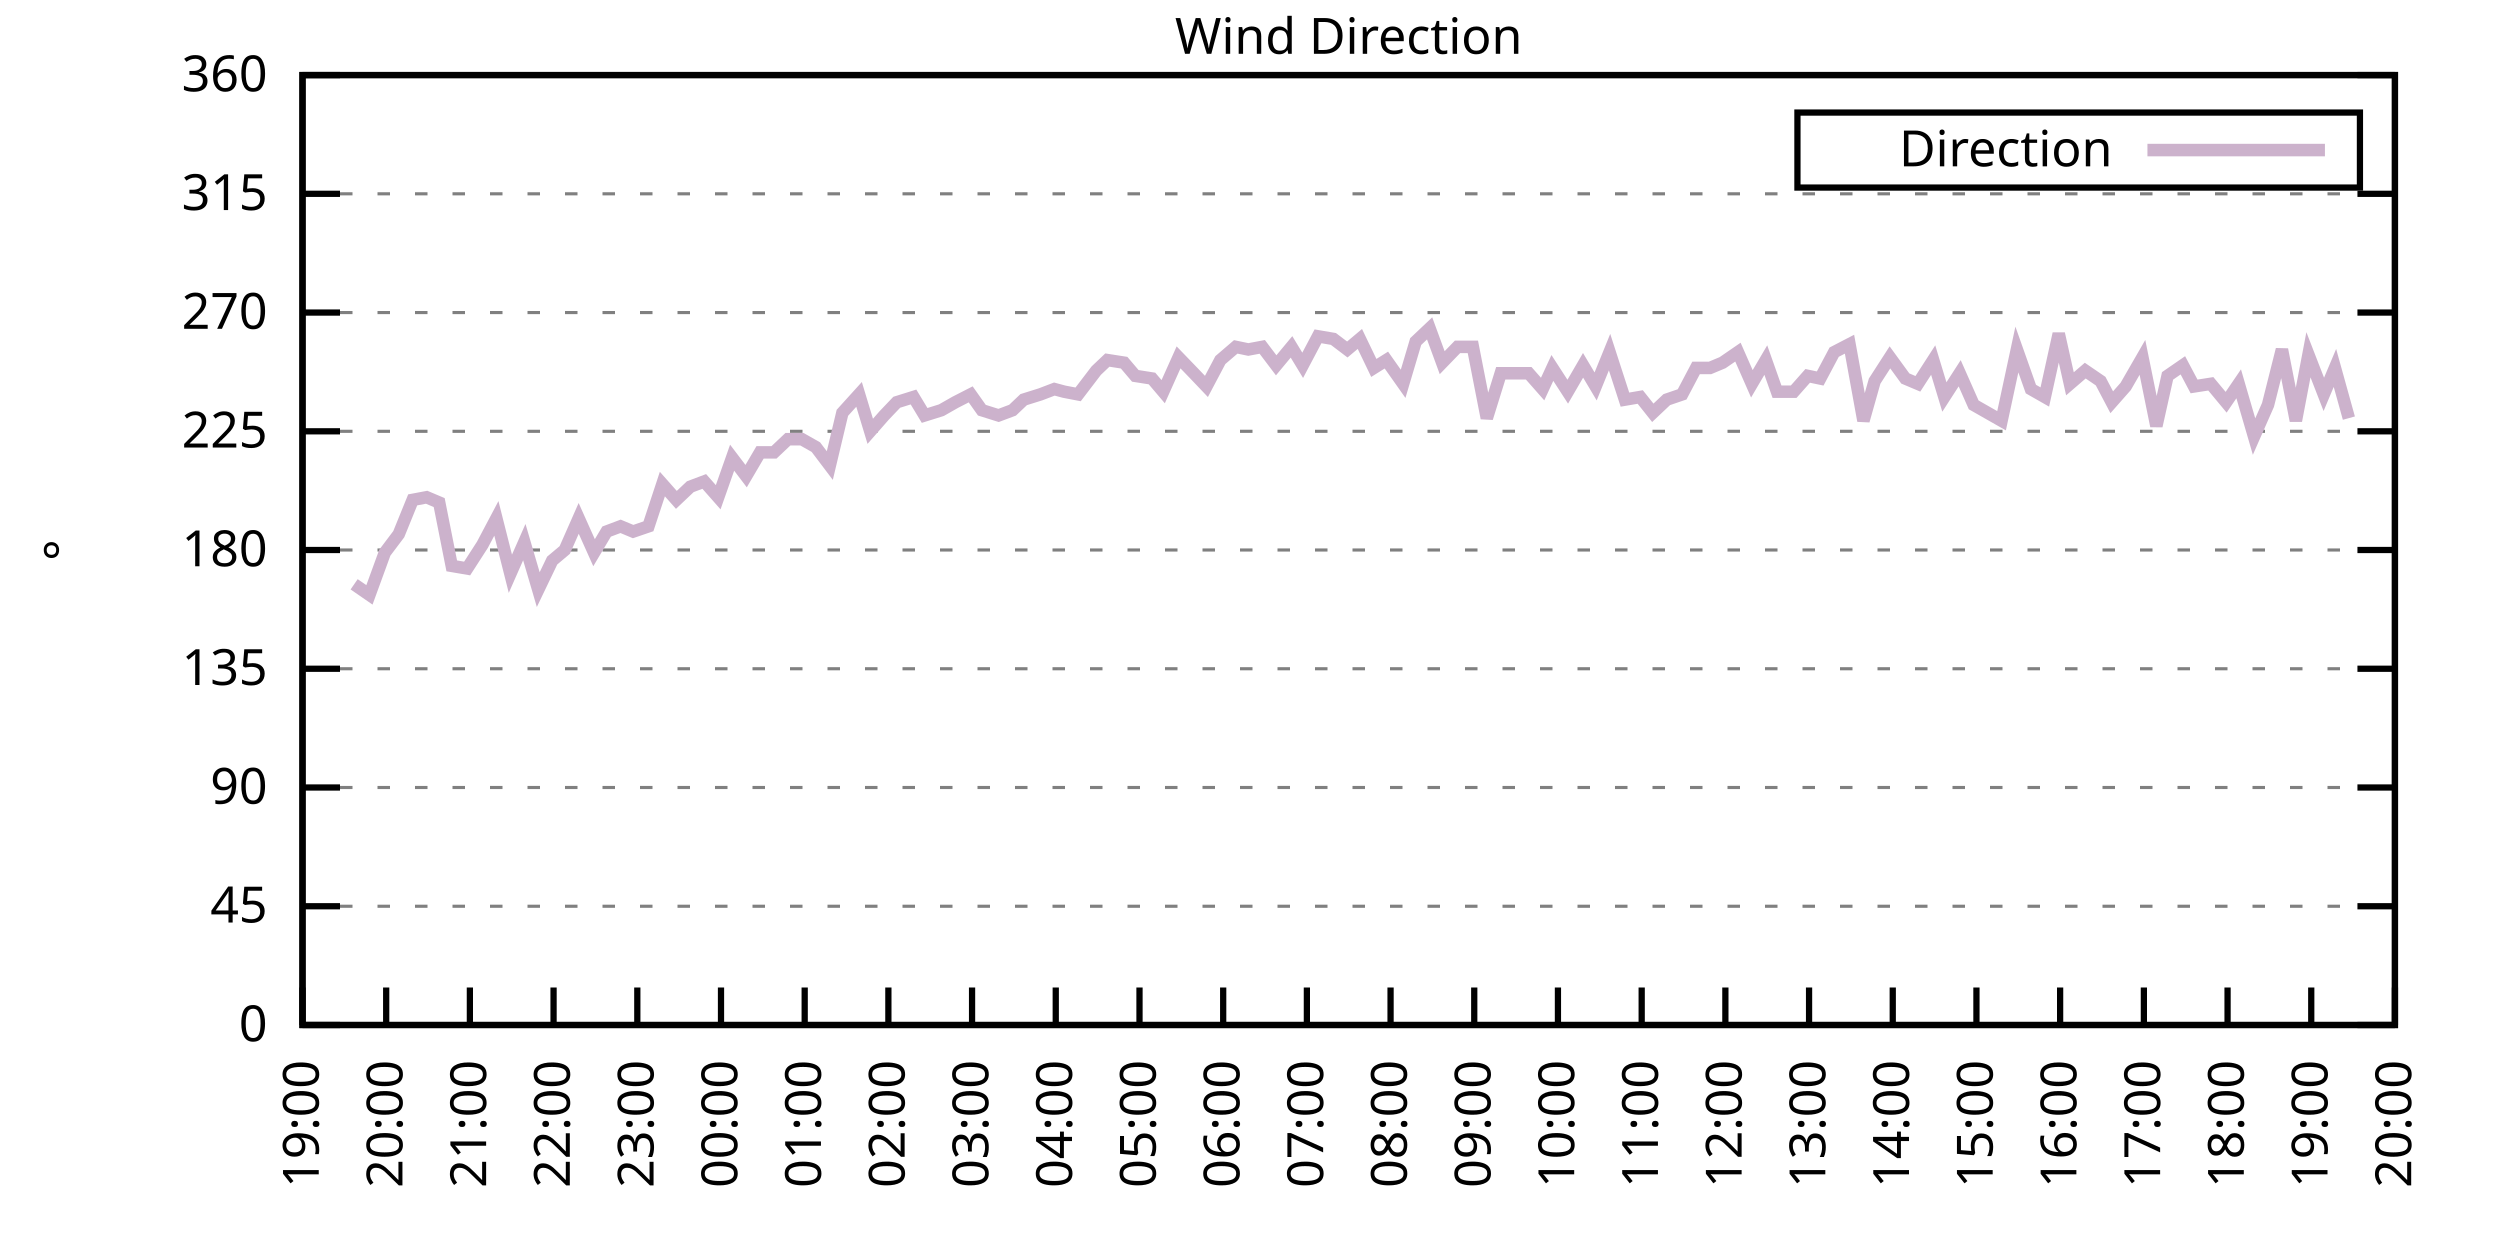
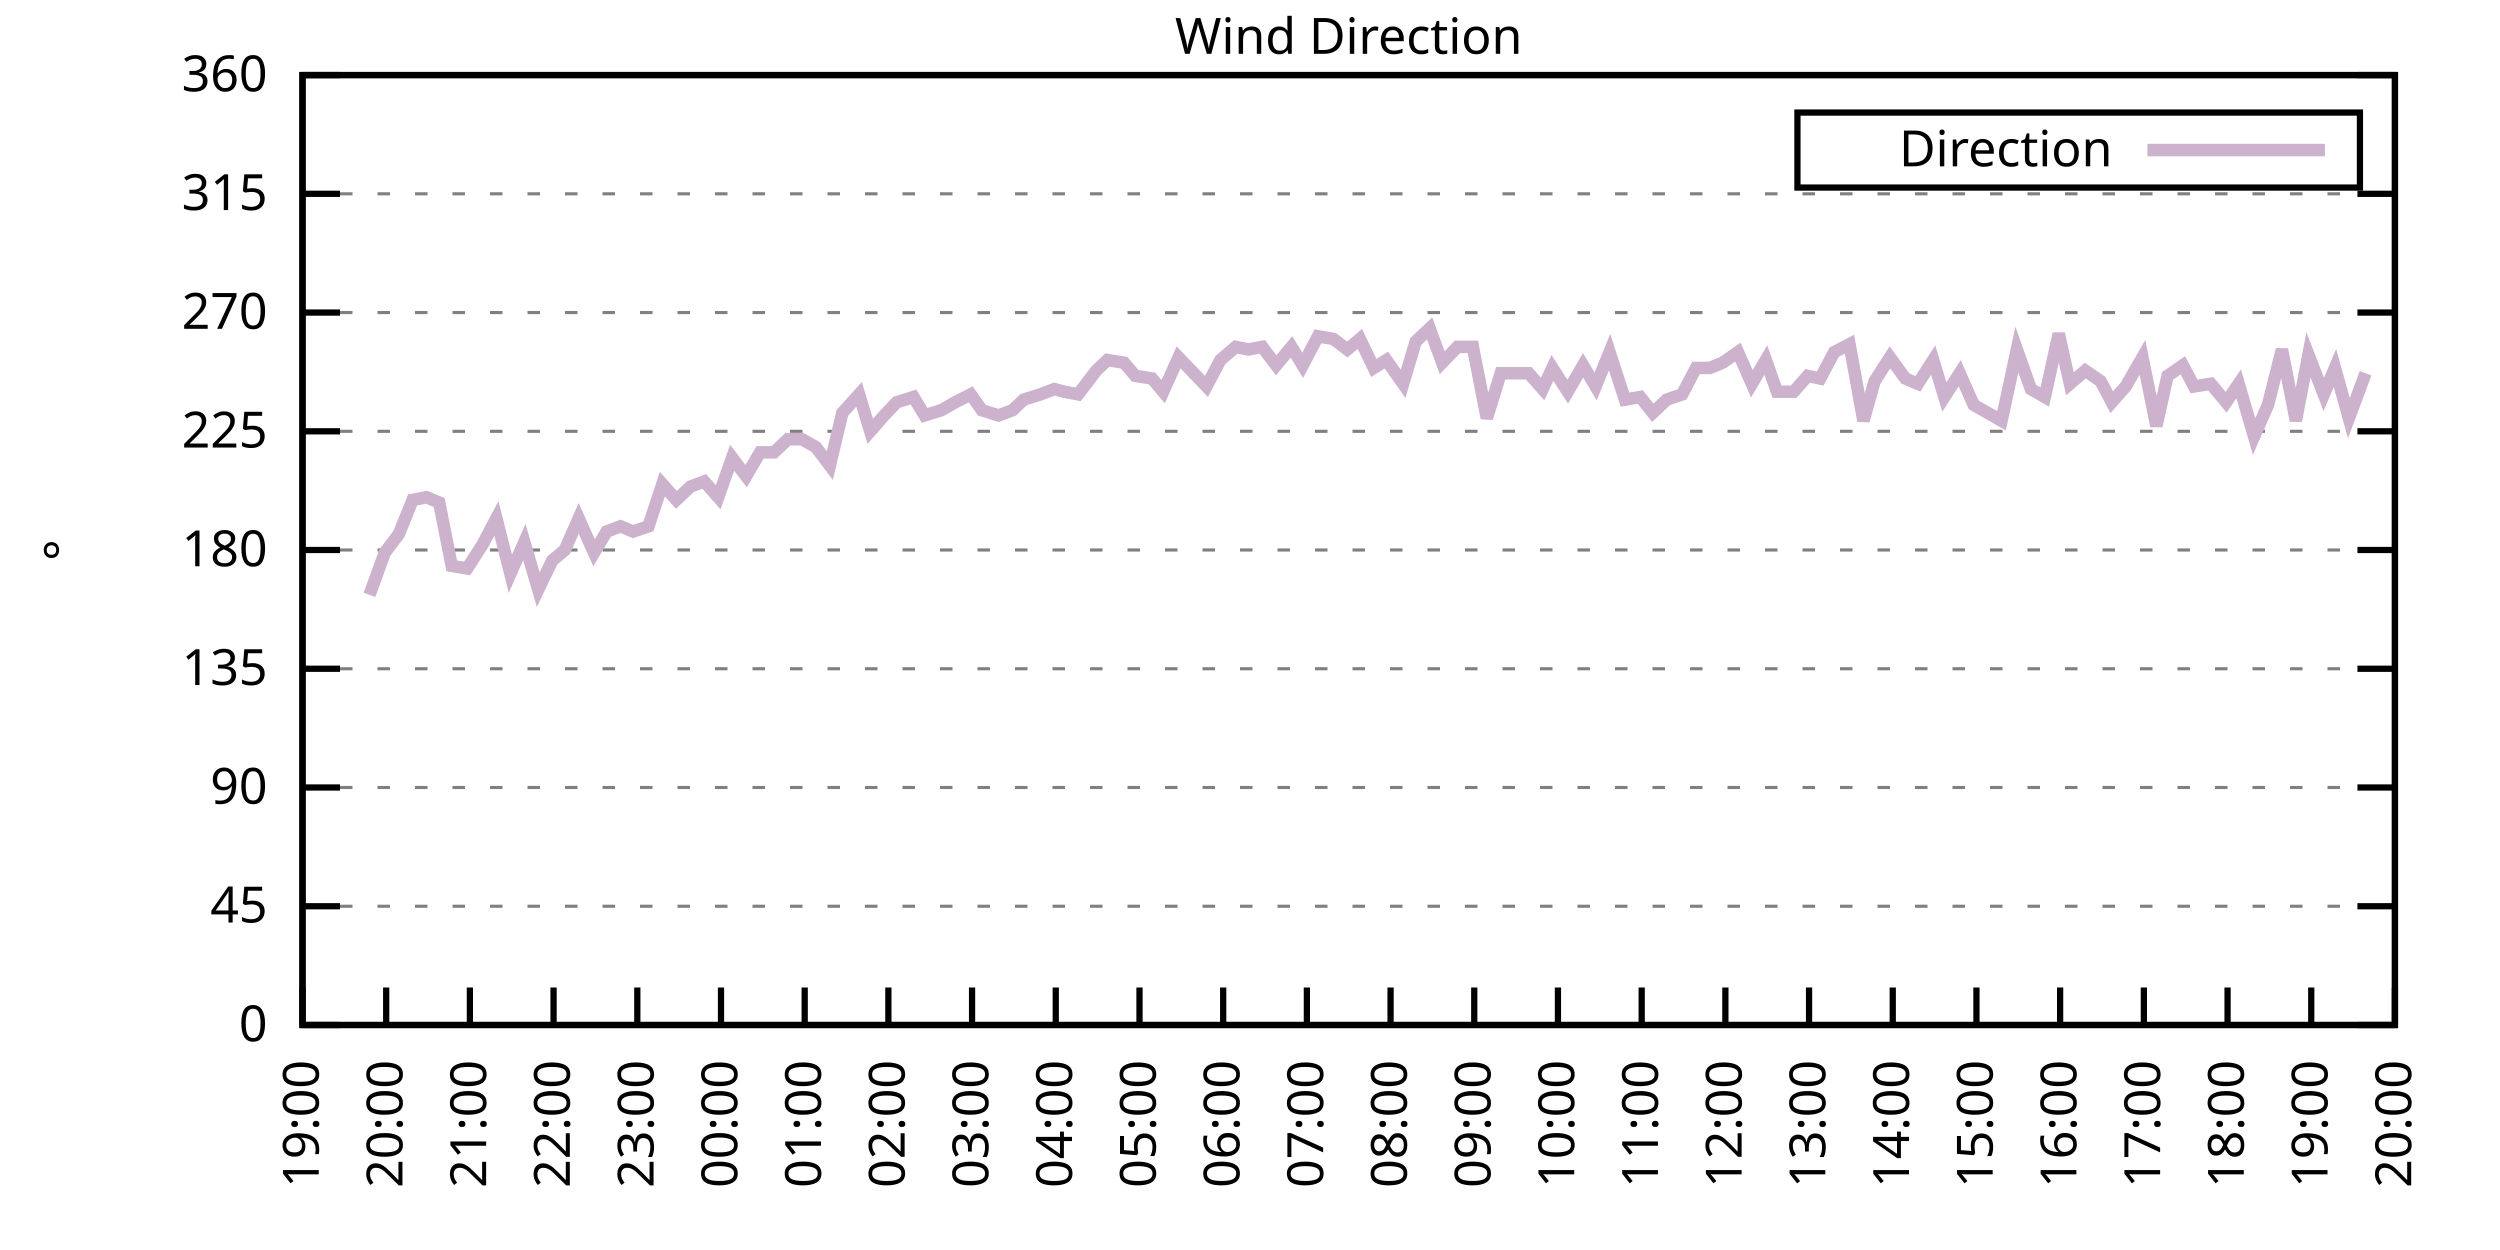
<svg xmlns="http://www.w3.org/2000/svg" xmlns:xlink="http://www.w3.org/1999/xlink" width="400" height="200" viewBox="0 0 400 200">
  <g id="gnuplot_canvas">
    <rect x="0" y="0" width="400" height="200" fill="none" />
    <defs>
      <circle id="gpDot" r="0.5" stroke-width="0.5" stroke="currentColor" />
      <path id="gpPt0" stroke-width="0.333" stroke="currentColor" d="M-1,0 h2 M0,-1 v2" />
      <path id="gpPt1" stroke-width="0.333" stroke="currentColor" d="M-1,-1 L1,1 M1,-1 L-1,1" />
      <path id="gpPt2" stroke-width="0.333" stroke="currentColor" d="M-1,0 L1,0 M0,-1 L0,1 M-1,-1 L1,1 M-1,1 L1,-1" />
      <rect id="gpPt3" stroke-width="0.333" stroke="currentColor" x="-1" y="-1" width="2" height="2" />
      <rect id="gpPt4" stroke-width="0.333" stroke="currentColor" fill="currentColor" x="-1" y="-1" width="2" height="2" />
      <circle id="gpPt5" stroke-width="0.333" stroke="currentColor" cx="0" cy="0" r="1" />
      <use xlink:href="#gpPt5" id="gpPt6" fill="currentColor" stroke="none" />
      <path id="gpPt7" stroke-width="0.333" stroke="currentColor" d="M0,-1.33 L-1.33,0.67 L1.33,0.67 z" />
      <use xlink:href="#gpPt7" id="gpPt8" fill="currentColor" stroke="none" />
      <use xlink:href="#gpPt7" id="gpPt9" stroke="currentColor" transform="rotate(180)" />
      <use xlink:href="#gpPt9" id="gpPt10" fill="currentColor" stroke="none" />
      <use xlink:href="#gpPt3" id="gpPt11" stroke="currentColor" transform="rotate(45)" />
      <use xlink:href="#gpPt11" id="gpPt12" fill="currentColor" stroke="none" />
      <path id="gpPt13" stroke-width="0.333" stroke="currentColor" d="M0,1.330 L1.265,0.411 L0.782,-1.067 L-0.782,-1.076 L-1.265,0.411 z" />
      <use xlink:href="#gpPt13" id="gpPt14" fill="currentColor" stroke="none" />
      <filter id="textbox" filterUnits="objectBoundingBox" x="0" y="0" height="1" width="1">
        <feFlood flood-color="white" flood-opacity="1" result="bgnd" />
        <feComposite in="SourceGraphic" in2="bgnd" operator="atop" />
      </filter>
      <filter id="greybox" filterUnits="objectBoundingBox" x="0" y="0" height="1" width="1">
        <feFlood flood-color="lightgrey" flood-opacity="1" result="grey" />
        <feComposite in="SourceGraphic" in2="grey" operator="atop" />
      </filter>
    </defs>
    <g fill="none" color="white" stroke="currentColor" stroke-width="1.00" stroke-linecap="butt" stroke-linejoin="miter">
</g>
    <g fill="none" color="black" stroke="currentColor" stroke-width="1.00" stroke-linecap="butt" stroke-linejoin="miter">
      <g stroke="none" shape-rendering="crispEdges">
        <polygon fill="rgb(255, 255, 255)" points="48.40,164.00 383.18,164.00 383.18,12.02 48.40,12.02 " />
      </g>
    </g>
    <g fill="none" color="black" stroke="currentColor" stroke-width="1.00" stroke-linecap="butt" stroke-linejoin="miter">
</g>
    <g fill="none" color="black" stroke="black" stroke-width="0.50" stroke-linecap="butt" stroke-linejoin="miter">
</g>
    <g fill="none" color="gray" stroke="currentColor" stroke-width="0.50" stroke-linecap="butt" stroke-linejoin="miter">
      <path stroke="gray" stroke-dasharray="2,4" class="gridline" d="M48.40,164.00 L383.19,164.00  " />
    </g>
    <g fill="none" color="gray" stroke="gray" stroke-width="1.00" stroke-linecap="butt" stroke-linejoin="miter">
</g>
    <g fill="none" color="black" stroke="currentColor" stroke-width="1.00" stroke-linecap="butt" stroke-linejoin="miter">
      <path stroke="black" d="M48.40,164.00 L54.40,164.00 M383.19,164.00 L377.19,164.00  " />
      <g transform="translate(42.80,166.60)" stroke="none" fill="black" font-family="Sans" font-size="8.00" text-anchor="end">
        <text>
          <tspan font-family="Sans"> 0</tspan>
        </text>
      </g>
    </g>
    <g fill="none" color="black" stroke="currentColor" stroke-width="1.00" stroke-linecap="butt" stroke-linejoin="miter">
</g>
    <g fill="none" color="black" stroke="black" stroke-width="0.50" stroke-linecap="butt" stroke-linejoin="miter">
</g>
    <g fill="none" color="gray" stroke="currentColor" stroke-width="0.50" stroke-linecap="butt" stroke-linejoin="miter">
      <path stroke="gray" stroke-dasharray="2,4" class="gridline" d="M48.40,145.00 L383.19,145.00  " />
    </g>
    <g fill="none" color="gray" stroke="gray" stroke-width="1.00" stroke-linecap="butt" stroke-linejoin="miter">
</g>
    <g fill="none" color="black" stroke="currentColor" stroke-width="1.00" stroke-linecap="butt" stroke-linejoin="miter">
      <path stroke="black" d="M48.40,145.00 L54.40,145.00 M383.19,145.00 L377.19,145.00  " />
      <g transform="translate(42.80,147.60)" stroke="none" fill="black" font-family="Sans" font-size="8.00" text-anchor="end">
        <text>
          <tspan font-family="Sans"> 45</tspan>
        </text>
      </g>
    </g>
    <g fill="none" color="black" stroke="currentColor" stroke-width="1.00" stroke-linecap="butt" stroke-linejoin="miter">
</g>
    <g fill="none" color="black" stroke="black" stroke-width="0.50" stroke-linecap="butt" stroke-linejoin="miter">
</g>
    <g fill="none" color="gray" stroke="currentColor" stroke-width="0.50" stroke-linecap="butt" stroke-linejoin="miter">
      <path stroke="gray" stroke-dasharray="2,4" class="gridline" d="M48.40,126.00 L383.19,126.00  " />
    </g>
    <g fill="none" color="gray" stroke="gray" stroke-width="1.00" stroke-linecap="butt" stroke-linejoin="miter">
</g>
    <g fill="none" color="black" stroke="currentColor" stroke-width="1.00" stroke-linecap="butt" stroke-linejoin="miter">
      <path stroke="black" d="M48.40,126.00 L54.40,126.00 M383.19,126.00 L377.19,126.00  " />
      <g transform="translate(42.80,128.60)" stroke="none" fill="black" font-family="Sans" font-size="8.00" text-anchor="end">
        <text>
          <tspan font-family="Sans"> 90</tspan>
        </text>
      </g>
    </g>
    <g fill="none" color="black" stroke="currentColor" stroke-width="1.00" stroke-linecap="butt" stroke-linejoin="miter">
</g>
    <g fill="none" color="black" stroke="black" stroke-width="0.50" stroke-linecap="butt" stroke-linejoin="miter">
</g>
    <g fill="none" color="gray" stroke="currentColor" stroke-width="0.50" stroke-linecap="butt" stroke-linejoin="miter">
      <path stroke="gray" stroke-dasharray="2,4" class="gridline" d="M48.40,107.00 L383.19,107.00  " />
    </g>
    <g fill="none" color="gray" stroke="gray" stroke-width="1.00" stroke-linecap="butt" stroke-linejoin="miter">
</g>
    <g fill="none" color="black" stroke="currentColor" stroke-width="1.00" stroke-linecap="butt" stroke-linejoin="miter">
      <path stroke="black" d="M48.40,107.00 L54.40,107.00 M383.19,107.00 L377.19,107.00  " />
      <g transform="translate(42.80,109.60)" stroke="none" fill="black" font-family="Sans" font-size="8.00" text-anchor="end">
        <text>
          <tspan font-family="Sans"> 135</tspan>
        </text>
      </g>
    </g>
    <g fill="none" color="black" stroke="currentColor" stroke-width="1.00" stroke-linecap="butt" stroke-linejoin="miter">
</g>
    <g fill="none" color="black" stroke="black" stroke-width="0.50" stroke-linecap="butt" stroke-linejoin="miter">
</g>
    <g fill="none" color="gray" stroke="currentColor" stroke-width="0.50" stroke-linecap="butt" stroke-linejoin="miter">
      <path stroke="gray" stroke-dasharray="2,4" class="gridline" d="M48.40,88.00 L383.19,88.00  " />
    </g>
    <g fill="none" color="gray" stroke="gray" stroke-width="1.00" stroke-linecap="butt" stroke-linejoin="miter">
</g>
    <g fill="none" color="black" stroke="currentColor" stroke-width="1.00" stroke-linecap="butt" stroke-linejoin="miter">
      <path stroke="black" d="M48.40,88.00 L54.40,88.00 M383.19,88.00 L377.19,88.00  " />
      <g transform="translate(42.80,90.60)" stroke="none" fill="black" font-family="Sans" font-size="8.00" text-anchor="end">
        <text>
          <tspan font-family="Sans"> 180</tspan>
        </text>
      </g>
    </g>
    <g fill="none" color="black" stroke="currentColor" stroke-width="1.00" stroke-linecap="butt" stroke-linejoin="miter">
</g>
    <g fill="none" color="black" stroke="black" stroke-width="0.50" stroke-linecap="butt" stroke-linejoin="miter">
</g>
    <g fill="none" color="gray" stroke="currentColor" stroke-width="0.50" stroke-linecap="butt" stroke-linejoin="miter">
      <path stroke="gray" stroke-dasharray="2,4" class="gridline" d="M48.40,69.01 L383.19,69.01  " />
    </g>
    <g fill="none" color="gray" stroke="gray" stroke-width="1.00" stroke-linecap="butt" stroke-linejoin="miter">
</g>
    <g fill="none" color="black" stroke="currentColor" stroke-width="1.00" stroke-linecap="butt" stroke-linejoin="miter">
      <path stroke="black" d="M48.40,69.01 L54.40,69.01 M383.19,69.01 L377.19,69.01  " />
      <g transform="translate(42.80,71.61)" stroke="none" fill="black" font-family="Sans" font-size="8.00" text-anchor="end">
        <text>
          <tspan font-family="Sans"> 225</tspan>
        </text>
      </g>
    </g>
    <g fill="none" color="black" stroke="currentColor" stroke-width="1.00" stroke-linecap="butt" stroke-linejoin="miter">
</g>
    <g fill="none" color="black" stroke="black" stroke-width="0.50" stroke-linecap="butt" stroke-linejoin="miter">
</g>
    <g fill="none" color="gray" stroke="currentColor" stroke-width="0.50" stroke-linecap="butt" stroke-linejoin="miter">
      <path stroke="gray" stroke-dasharray="2,4" class="gridline" d="M48.40,50.01 L383.19,50.01  " />
    </g>
    <g fill="none" color="gray" stroke="gray" stroke-width="1.00" stroke-linecap="butt" stroke-linejoin="miter">
</g>
    <g fill="none" color="black" stroke="currentColor" stroke-width="1.00" stroke-linecap="butt" stroke-linejoin="miter">
      <path stroke="black" d="M48.40,50.01 L54.40,50.01 M383.19,50.01 L377.19,50.01  " />
      <g transform="translate(42.80,52.61)" stroke="none" fill="black" font-family="Sans" font-size="8.00" text-anchor="end">
        <text>
          <tspan font-family="Sans"> 270</tspan>
        </text>
      </g>
    </g>
    <g fill="none" color="black" stroke="currentColor" stroke-width="1.00" stroke-linecap="butt" stroke-linejoin="miter">
</g>
    <g fill="none" color="black" stroke="black" stroke-width="0.50" stroke-linecap="butt" stroke-linejoin="miter">
</g>
    <g fill="none" color="gray" stroke="currentColor" stroke-width="0.50" stroke-linecap="butt" stroke-linejoin="miter">
      <path stroke="gray" stroke-dasharray="2,4" class="gridline" d="M48.40,31.01 L383.19,31.01  " />
    </g>
    <g fill="none" color="gray" stroke="gray" stroke-width="1.00" stroke-linecap="butt" stroke-linejoin="miter">
</g>
    <g fill="none" color="black" stroke="currentColor" stroke-width="1.00" stroke-linecap="butt" stroke-linejoin="miter">
      <path stroke="black" d="M48.40,31.01 L54.40,31.01 M383.19,31.01 L377.19,31.01  " />
      <g transform="translate(42.80,33.61)" stroke="none" fill="black" font-family="Sans" font-size="8.00" text-anchor="end">
        <text>
          <tspan font-family="Sans"> 315</tspan>
        </text>
      </g>
    </g>
    <g fill="none" color="black" stroke="currentColor" stroke-width="1.00" stroke-linecap="butt" stroke-linejoin="miter">
</g>
    <g fill="none" color="black" stroke="black" stroke-width="0.50" stroke-linecap="butt" stroke-linejoin="miter">
</g>
    <g fill="none" color="gray" stroke="currentColor" stroke-width="0.50" stroke-linecap="butt" stroke-linejoin="miter">
      <path stroke="gray" stroke-dasharray="2,4" class="gridline" d="M48.40,12.01 L383.19,12.01  " />
    </g>
    <g fill="none" color="gray" stroke="gray" stroke-width="1.00" stroke-linecap="butt" stroke-linejoin="miter">
</g>
    <g fill="none" color="black" stroke="currentColor" stroke-width="1.00" stroke-linecap="butt" stroke-linejoin="miter">
      <path stroke="black" d="M48.40,12.01 L54.40,12.01 M383.19,12.01 L377.19,12.01  " />
      <g transform="translate(42.80,14.61)" stroke="none" fill="black" font-family="Sans" font-size="8.00" text-anchor="end">
        <text>
          <tspan font-family="Sans"> 360</tspan>
        </text>
      </g>
    </g>
    <g fill="none" color="black" stroke="currentColor" stroke-width="1.00" stroke-linecap="butt" stroke-linejoin="miter">
      <path stroke="black" d="M48.40,164.00 L48.40,158.00  " />
      <g transform="translate(51.00,169.60) rotate(270.00)" stroke="none" fill="black" font-family="Sans" font-size="8.00" text-anchor="end">
        <text>
          <tspan font-family="Sans">19:00</tspan>
        </text>
      </g>
    </g>
    <g fill="none" color="black" stroke="currentColor" stroke-width="1.00" stroke-linecap="butt" stroke-linejoin="miter">
      <path stroke="black" d="M61.79,164.00 L61.79,158.00  " />
      <g transform="translate(64.39,169.60) rotate(270.00)" stroke="none" fill="black" font-family="Sans" font-size="8.00" text-anchor="end">
        <text>
          <tspan font-family="Sans">20:00</tspan>
        </text>
      </g>
    </g>
    <g fill="none" color="black" stroke="currentColor" stroke-width="1.00" stroke-linecap="butt" stroke-linejoin="miter">
      <path stroke="black" d="M75.18,164.00 L75.18,158.00  " />
      <g transform="translate(77.78,169.60) rotate(270.00)" stroke="none" fill="black" font-family="Sans" font-size="8.00" text-anchor="end">
        <text>
          <tspan font-family="Sans">21:00</tspan>
        </text>
      </g>
    </g>
    <g fill="none" color="black" stroke="currentColor" stroke-width="1.00" stroke-linecap="butt" stroke-linejoin="miter">
      <path stroke="black" d="M88.57,164.00 L88.57,158.00  " />
      <g transform="translate(91.17,169.60) rotate(270.00)" stroke="none" fill="black" font-family="Sans" font-size="8.00" text-anchor="end">
        <text>
          <tspan font-family="Sans">22:00</tspan>
        </text>
      </g>
    </g>
    <g fill="none" color="black" stroke="currentColor" stroke-width="1.00" stroke-linecap="butt" stroke-linejoin="miter">
      <path stroke="black" d="M101.97,164.00 L101.97,158.00  " />
      <g transform="translate(104.57,169.60) rotate(270.00)" stroke="none" fill="black" font-family="Sans" font-size="8.00" text-anchor="end">
        <text>
          <tspan font-family="Sans">23:00</tspan>
        </text>
      </g>
    </g>
    <g fill="none" color="black" stroke="currentColor" stroke-width="1.00" stroke-linecap="butt" stroke-linejoin="miter">
      <path stroke="black" d="M115.36,164.00 L115.36,158.00  " />
      <g transform="translate(117.96,169.60) rotate(270.00)" stroke="none" fill="black" font-family="Sans" font-size="8.00" text-anchor="end">
        <text>
          <tspan font-family="Sans">00:00</tspan>
        </text>
      </g>
    </g>
    <g fill="none" color="black" stroke="currentColor" stroke-width="1.00" stroke-linecap="butt" stroke-linejoin="miter">
      <path stroke="black" d="M128.75,164.00 L128.75,158.00  " />
      <g transform="translate(131.35,169.60) rotate(270.00)" stroke="none" fill="black" font-family="Sans" font-size="8.00" text-anchor="end">
        <text>
          <tspan font-family="Sans">01:00</tspan>
        </text>
      </g>
    </g>
    <g fill="none" color="black" stroke="currentColor" stroke-width="1.00" stroke-linecap="butt" stroke-linejoin="miter">
      <path stroke="black" d="M142.14,164.00 L142.14,158.00  " />
      <g transform="translate(144.74,169.60) rotate(270.00)" stroke="none" fill="black" font-family="Sans" font-size="8.00" text-anchor="end">
        <text>
          <tspan font-family="Sans">02:00</tspan>
        </text>
      </g>
    </g>
    <g fill="none" color="black" stroke="currentColor" stroke-width="1.00" stroke-linecap="butt" stroke-linejoin="miter">
      <path stroke="black" d="M155.53,164.00 L155.53,158.00  " />
      <g transform="translate(158.13,169.60) rotate(270.00)" stroke="none" fill="black" font-family="Sans" font-size="8.00" text-anchor="end">
        <text>
          <tspan font-family="Sans">03:00</tspan>
        </text>
      </g>
    </g>
    <g fill="none" color="black" stroke="currentColor" stroke-width="1.00" stroke-linecap="butt" stroke-linejoin="miter">
      <path stroke="black" d="M168.92,164.00 L168.92,158.00  " />
      <g transform="translate(171.52,169.60) rotate(270.00)" stroke="none" fill="black" font-family="Sans" font-size="8.00" text-anchor="end">
        <text>
          <tspan font-family="Sans">04:00</tspan>
        </text>
      </g>
    </g>
    <g fill="none" color="black" stroke="currentColor" stroke-width="1.00" stroke-linecap="butt" stroke-linejoin="miter">
      <path stroke="black" d="M182.32,164.00 L182.32,158.00  " />
      <g transform="translate(184.92,169.60) rotate(270.00)" stroke="none" fill="black" font-family="Sans" font-size="8.00" text-anchor="end">
        <text>
          <tspan font-family="Sans">05:00</tspan>
        </text>
      </g>
    </g>
    <g fill="none" color="black" stroke="currentColor" stroke-width="1.00" stroke-linecap="butt" stroke-linejoin="miter">
      <path stroke="black" d="M195.71,164.00 L195.71,158.00  " />
      <g transform="translate(198.31,169.60) rotate(270.00)" stroke="none" fill="black" font-family="Sans" font-size="8.00" text-anchor="end">
        <text>
          <tspan font-family="Sans">06:00</tspan>
        </text>
      </g>
    </g>
    <g fill="none" color="black" stroke="currentColor" stroke-width="1.00" stroke-linecap="butt" stroke-linejoin="miter">
      <path stroke="black" d="M209.10,164.00 L209.10,158.00  " />
      <g transform="translate(211.70,169.60) rotate(270.00)" stroke="none" fill="black" font-family="Sans" font-size="8.00" text-anchor="end">
        <text>
          <tspan font-family="Sans">07:00</tspan>
        </text>
      </g>
    </g>
    <g fill="none" color="black" stroke="currentColor" stroke-width="1.00" stroke-linecap="butt" stroke-linejoin="miter">
      <path stroke="black" d="M222.49,164.00 L222.49,158.00  " />
      <g transform="translate(225.09,169.60) rotate(270.00)" stroke="none" fill="black" font-family="Sans" font-size="8.00" text-anchor="end">
        <text>
          <tspan font-family="Sans">08:00</tspan>
        </text>
      </g>
    </g>
    <g fill="none" color="black" stroke="currentColor" stroke-width="1.00" stroke-linecap="butt" stroke-linejoin="miter">
      <path stroke="black" d="M235.88,164.00 L235.88,158.00  " />
      <g transform="translate(238.48,169.60) rotate(270.00)" stroke="none" fill="black" font-family="Sans" font-size="8.00" text-anchor="end">
        <text>
          <tspan font-family="Sans">09:00</tspan>
        </text>
      </g>
    </g>
    <g fill="none" color="black" stroke="currentColor" stroke-width="1.00" stroke-linecap="butt" stroke-linejoin="miter">
      <path stroke="black" d="M249.27,164.00 L249.27,158.00  " />
      <g transform="translate(251.87,169.60) rotate(270.00)" stroke="none" fill="black" font-family="Sans" font-size="8.00" text-anchor="end">
        <text>
          <tspan font-family="Sans">10:00</tspan>
        </text>
      </g>
    </g>
    <g fill="none" color="black" stroke="currentColor" stroke-width="1.00" stroke-linecap="butt" stroke-linejoin="miter">
      <path stroke="black" d="M262.67,164.00 L262.67,158.00  " />
      <g transform="translate(265.27,169.60) rotate(270.00)" stroke="none" fill="black" font-family="Sans" font-size="8.00" text-anchor="end">
        <text>
          <tspan font-family="Sans">11:00</tspan>
        </text>
      </g>
    </g>
    <g fill="none" color="black" stroke="currentColor" stroke-width="1.00" stroke-linecap="butt" stroke-linejoin="miter">
      <path stroke="black" d="M276.06,164.00 L276.06,158.00  " />
      <g transform="translate(278.66,169.60) rotate(270.00)" stroke="none" fill="black" font-family="Sans" font-size="8.00" text-anchor="end">
        <text>
          <tspan font-family="Sans">12:00</tspan>
        </text>
      </g>
    </g>
    <g fill="none" color="black" stroke="currentColor" stroke-width="1.00" stroke-linecap="butt" stroke-linejoin="miter">
      <path stroke="black" d="M289.45,164.00 L289.45,158.00  " />
      <g transform="translate(292.05,169.60) rotate(270.00)" stroke="none" fill="black" font-family="Sans" font-size="8.00" text-anchor="end">
        <text>
          <tspan font-family="Sans">13:00</tspan>
        </text>
      </g>
    </g>
    <g fill="none" color="black" stroke="currentColor" stroke-width="1.00" stroke-linecap="butt" stroke-linejoin="miter">
      <path stroke="black" d="M302.84,164.00 L302.84,158.00  " />
      <g transform="translate(305.44,169.60) rotate(270.00)" stroke="none" fill="black" font-family="Sans" font-size="8.00" text-anchor="end">
        <text>
          <tspan font-family="Sans">14:00</tspan>
        </text>
      </g>
    </g>
    <g fill="none" color="black" stroke="currentColor" stroke-width="1.00" stroke-linecap="butt" stroke-linejoin="miter">
      <path stroke="black" d="M316.23,164.00 L316.23,158.00  " />
      <g transform="translate(318.83,169.60) rotate(270.00)" stroke="none" fill="black" font-family="Sans" font-size="8.00" text-anchor="end">
        <text>
          <tspan font-family="Sans">15:00</tspan>
        </text>
      </g>
    </g>
    <g fill="none" color="black" stroke="currentColor" stroke-width="1.00" stroke-linecap="butt" stroke-linejoin="miter">
      <path stroke="black" d="M329.62,164.00 L329.62,158.00  " />
      <g transform="translate(332.22,169.60) rotate(270.00)" stroke="none" fill="black" font-family="Sans" font-size="8.00" text-anchor="end">
        <text>
          <tspan font-family="Sans">16:00</tspan>
        </text>
      </g>
    </g>
    <g fill="none" color="black" stroke="currentColor" stroke-width="1.00" stroke-linecap="butt" stroke-linejoin="miter">
      <path stroke="black" d="M343.02,164.00 L343.02,158.00  " />
      <g transform="translate(345.62,169.60) rotate(270.00)" stroke="none" fill="black" font-family="Sans" font-size="8.00" text-anchor="end">
        <text>
          <tspan font-family="Sans">17:00</tspan>
        </text>
      </g>
    </g>
    <g fill="none" color="black" stroke="currentColor" stroke-width="1.00" stroke-linecap="butt" stroke-linejoin="miter">
      <path stroke="black" d="M356.41,164.00 L356.41,158.00  " />
      <g transform="translate(359.01,169.60) rotate(270.00)" stroke="none" fill="black" font-family="Sans" font-size="8.00" text-anchor="end">
        <text>
          <tspan font-family="Sans">18:00</tspan>
        </text>
      </g>
    </g>
    <g fill="none" color="black" stroke="currentColor" stroke-width="1.00" stroke-linecap="butt" stroke-linejoin="miter">
      <path stroke="black" d="M369.80,164.00 L369.80,158.00  " />
      <g transform="translate(372.40,169.60) rotate(270.00)" stroke="none" fill="black" font-family="Sans" font-size="8.00" text-anchor="end">
        <text>
          <tspan font-family="Sans">19:00</tspan>
        </text>
      </g>
    </g>
    <g fill="none" color="black" stroke="currentColor" stroke-width="1.00" stroke-linecap="butt" stroke-linejoin="miter">
      <path stroke="black" d="M383.19,164.00 L383.19,158.00  " />
      <g transform="translate(385.79,169.60) rotate(270.00)" stroke="none" fill="black" font-family="Sans" font-size="8.00" text-anchor="end">
        <text>
          <tspan font-family="Sans">20:00</tspan>
        </text>
      </g>
    </g>
    <g fill="none" color="black" stroke="currentColor" stroke-width="1.00" stroke-linecap="butt" stroke-linejoin="miter">
</g>
    <g fill="none" color="black" stroke="currentColor" stroke-width="1.00" stroke-linecap="butt" stroke-linejoin="miter">
      <path stroke="black" d="M48.40,12.01 L48.40,164.00 L383.19,164.00 L383.19,12.01 L48.40,12.01 Z  " />
    </g>
    <g fill="none" color="black" stroke="currentColor" stroke-width="1.00" stroke-linecap="butt" stroke-linejoin="miter">
</g>
    <g fill="none" color="black" stroke="currentColor" stroke-width="1.00" stroke-linecap="butt" stroke-linejoin="miter">
      <path stroke="black" d="M287.59,30.01 L287.59,18.01 L377.59,18.01 L377.59,30.01 L287.59,30.01 Z  " />
    </g>
    <g id="Wind_direction_plot_1">
      <g fill="none" color="white" stroke="black" stroke-width="2.00" stroke-linecap="butt" stroke-linejoin="miter">
</g>
      <g fill="none" color="black" stroke="currentColor" stroke-width="2.00" stroke-linecap="butt" stroke-linejoin="miter">
        <g transform="translate(337.99,26.61)" stroke="none" fill="black" font-family="Sans" font-size="8.00" text-anchor="end">
          <text>
            <tspan font-family="Sans">Direction</tspan>
          </text>
        </g>
      </g>
      <g fill="none" color="black" stroke="currentColor" stroke-width="2.00" stroke-linecap="butt" stroke-linejoin="miter">
-         <path stroke="rgb(204, 178, 204)" d="M343.59,24.01 L371.99,24.01 M56.66,93.49 L59.11,95.18 L61.57,88.43 L63.80,85.47 L66.03,79.98 L68.26,79.56   L70.27,80.41 L72.28,90.54 L74.74,90.96 L77.19,87.16 L79.42,82.94 L81.66,91.80 L83.89,86.74 L86.12,94.34   L88.35,89.69 L90.36,88.00 L92.59,82.94 L95.05,88.43 L97.06,85.05 L99.29,84.21 L101.30,85.05 L103.75,84.21   L105.98,77.45 L108.22,79.98 L110.45,77.87 L112.68,77.03 L114.91,79.56 L117.14,73.23 L119.38,76.18 L121.61,72.38   L123.84,72.38 L126.07,70.27 L128.30,70.27 L130.54,71.54 L132.77,74.49 L134.78,66.05 L137.45,63.10 L139.24,69.01   L141.47,66.47 L143.48,64.36 L146.16,63.52 L147.94,66.47 L150.62,65.63 L152.85,64.36 L155.31,63.10 L157.10,65.63   L159.77,66.47 L162.01,65.63 L163.79,63.94 L166.47,63.10 L168.70,62.25 L170.26,62.67 L172.50,63.10 L175.40,59.30   L177.18,57.61 L179.86,58.03 L181.65,60.14 L184.32,60.56 L186.11,62.67 L188.57,57.18 L191.02,59.72 L193.03,61.83   L195.26,57.61 L197.72,55.50 L199.73,55.92 L201.96,55.50 L204.19,58.45 L206.64,55.50 L208.43,58.45 L210.88,53.81   L213.34,54.23 L215.57,55.92 L217.58,54.23 L219.81,58.87 L221.82,57.61 L224.50,61.41 L226.51,54.65 L228.74,52.54   L230.75,58.03 L233.20,55.50 L235.66,55.50 L237.89,66.90 L240.12,59.72 L242.36,59.72 L244.59,59.72 L246.82,62.25   L248.38,58.87 L250.84,62.67 L253.29,58.45 L255.30,61.83 L257.53,56.34 L259.99,63.94 L262.44,63.52 L264.45,66.05   L266.68,63.94 L269.14,63.10 L271.37,58.87 L273.60,58.87 L275.61,58.03 L278.07,56.34 L280.30,61.41 L282.53,57.61   L284.32,62.67 L286.99,62.67 L289.23,60.14 L291.23,60.56 L293.47,56.34 L295.92,55.07 L298.15,67.32 L299.94,60.98   L302.39,57.18 L304.85,60.56 L306.86,61.41 L309.31,57.61 L311.10,63.52 L313.55,59.72 L315.79,64.78 L318.02,66.05   L320.25,67.32 L322.70,55.92 L324.94,62.25 L327.17,63.52 L329.40,53.39 L331.19,61.41 L333.64,59.30 L336.10,60.98   L337.88,64.36 L340.11,61.83 L342.79,57.18 L345.02,68.16 L346.81,60.14 L349.26,58.45 L351.05,61.83 L353.73,61.41   L356.18,64.36 L358.19,61.41 L360.65,69.85 L362.88,64.78 L365.11,55.92 L367.34,67.32 L369.35,56.76 L371.81,63.10   L373.59,58.87 L375.82,66.90  " />
+         <path stroke="rgb(204, 178, 204)" d="M343.59,24.01 L371.99,24.01 M59.11,95.18 L61.57,88.43 L63.80,85.47 L66.03,79.98 L68.26,79.56 L70.27,80.41   L72.28,90.54 L74.74,90.96 L77.19,87.16 L79.42,82.94 L81.66,91.80 L83.89,86.74 L86.12,94.34 L88.35,89.69   L90.36,88.00 L92.59,82.94 L95.05,88.43 L97.06,85.05 L99.29,84.21 L101.30,85.05 L103.75,84.21 L105.98,77.45   L108.22,79.98 L110.45,77.87 L112.68,77.03 L114.91,79.56 L117.14,73.23 L119.38,76.18 L121.61,72.38 L123.84,72.38   L126.07,70.27 L128.30,70.27 L130.54,71.54 L132.77,74.49 L134.78,66.05 L137.45,63.10 L139.24,69.01 L141.47,66.47   L143.48,64.36 L146.16,63.52 L147.94,66.47 L150.62,65.63 L152.85,64.36 L155.31,63.10 L157.10,65.63 L159.77,66.47   L162.01,65.63 L163.79,63.94 L166.47,63.10 L168.70,62.25 L170.26,62.67 L172.50,63.10 L175.40,59.30 L177.18,57.61   L179.86,58.03 L181.65,60.14 L184.32,60.56 L186.11,62.67 L188.57,57.18 L191.02,59.72 L193.03,61.83 L195.26,57.61   L197.72,55.50 L199.73,55.92 L201.96,55.50 L204.19,58.45 L206.64,55.50 L208.43,58.45 L210.88,53.81 L213.34,54.23   L215.57,55.92 L217.58,54.23 L219.81,58.87 L221.82,57.61 L224.50,61.41 L226.51,54.65 L228.74,52.54 L230.75,58.03   L233.20,55.50 L235.66,55.50 L237.89,66.90 L240.12,59.72 L242.36,59.72 L244.59,59.72 L246.82,62.25 L248.38,58.87   L250.84,62.67 L253.29,58.45 L255.30,61.83 L257.53,56.34 L259.99,63.94 L262.44,63.52 L264.45,66.05 L266.68,63.94   L269.14,63.10 L271.37,58.87 L273.60,58.87 L275.61,58.03 L278.07,56.34 L280.30,61.41 L282.53,57.61 L284.32,62.67   L286.99,62.67 L289.23,60.14 L291.23,60.56 L293.47,56.34 L295.92,55.07 L298.15,67.32 L299.94,60.98 L302.39,57.18   L304.85,60.56 L306.86,61.41 L309.31,57.61 L311.10,63.52 L313.55,59.72 L315.79,64.78 L318.02,66.05 L320.25,67.32   L322.70,55.92 L324.94,62.25 L327.17,63.52 L329.40,53.39 L331.19,61.41 L333.64,59.30 L336.10,60.98 L337.88,64.36   L340.11,61.83 L342.79,57.18 L345.02,68.16 L346.81,60.14 L349.26,58.45 L351.05,61.83 L353.73,61.41 L356.18,64.36   L358.19,61.41 L360.65,69.85 L362.88,64.78 L365.11,55.92 L367.34,67.32 L369.35,56.76 L371.81,63.10 L373.59,58.87   L375.82,66.90 L378.50,59.72  " />
      </g>
    </g>
    <g fill="none" color="black" stroke="currentColor" stroke-width="2.00" stroke-linecap="butt" stroke-linejoin="miter">
</g>
    <g fill="none" color="black" stroke="black" stroke-width="1.00" stroke-linecap="butt" stroke-linejoin="miter">
</g>
    <g fill="none" color="black" stroke="currentColor" stroke-width="1.00" stroke-linecap="butt" stroke-linejoin="miter">
      <path stroke="black" d="M48.40,12.01 L48.40,164.00 L383.19,164.00 L383.19,12.01 L48.40,12.01 Z  " />
      <g transform="translate(12.80,88.01) rotate(270.00)" stroke="none" fill="black" font-family="Sans" font-size="8.00" text-anchor="middle">
        <text>
          <tspan font-family="Sans">°</tspan>
        </text>
      </g>
    </g>
    <g fill="none" color="black" stroke="currentColor" stroke-width="1.00" stroke-linecap="butt" stroke-linejoin="miter">
</g>
    <g fill="none" color="black" stroke="currentColor" stroke-width="1.00" stroke-linecap="butt" stroke-linejoin="miter">
      <g transform="translate(215.79,8.61)" stroke="none" fill="black" font-family="Sans" font-size="8.00" text-anchor="middle">
        <text>
          <tspan font-family="Sans">Wind Direction</tspan>
        </text>
      </g>
    </g>
    <g fill="none" color="black" stroke="currentColor" stroke-width="1.00" stroke-linecap="butt" stroke-linejoin="miter">
</g>
  </g>
</svg>
